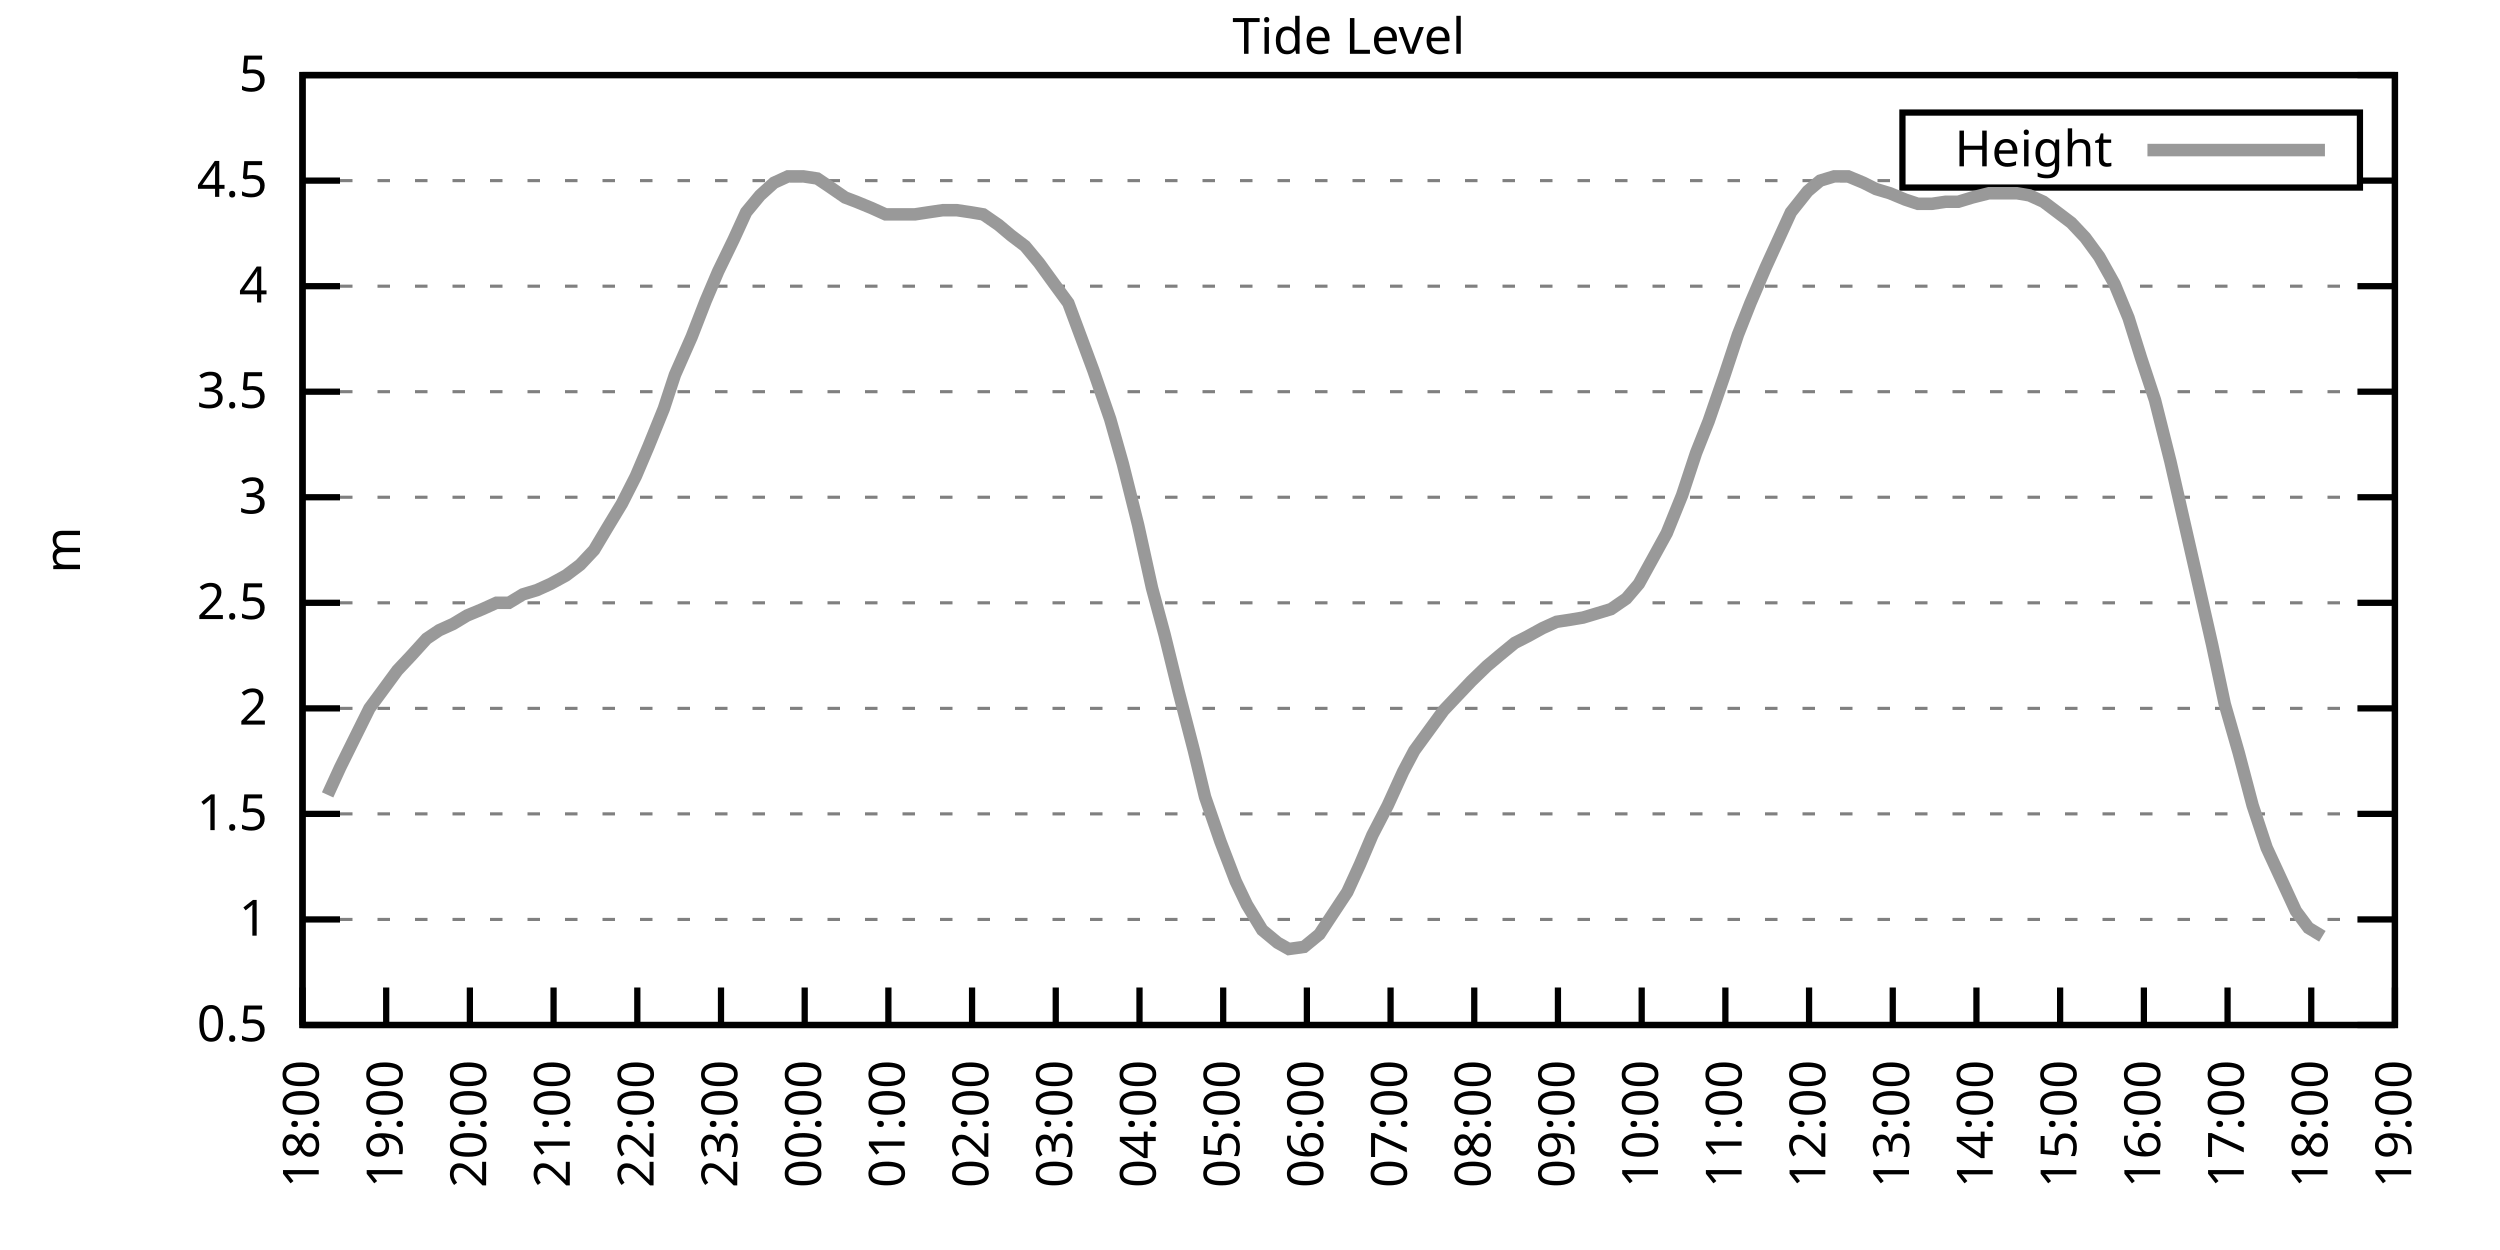
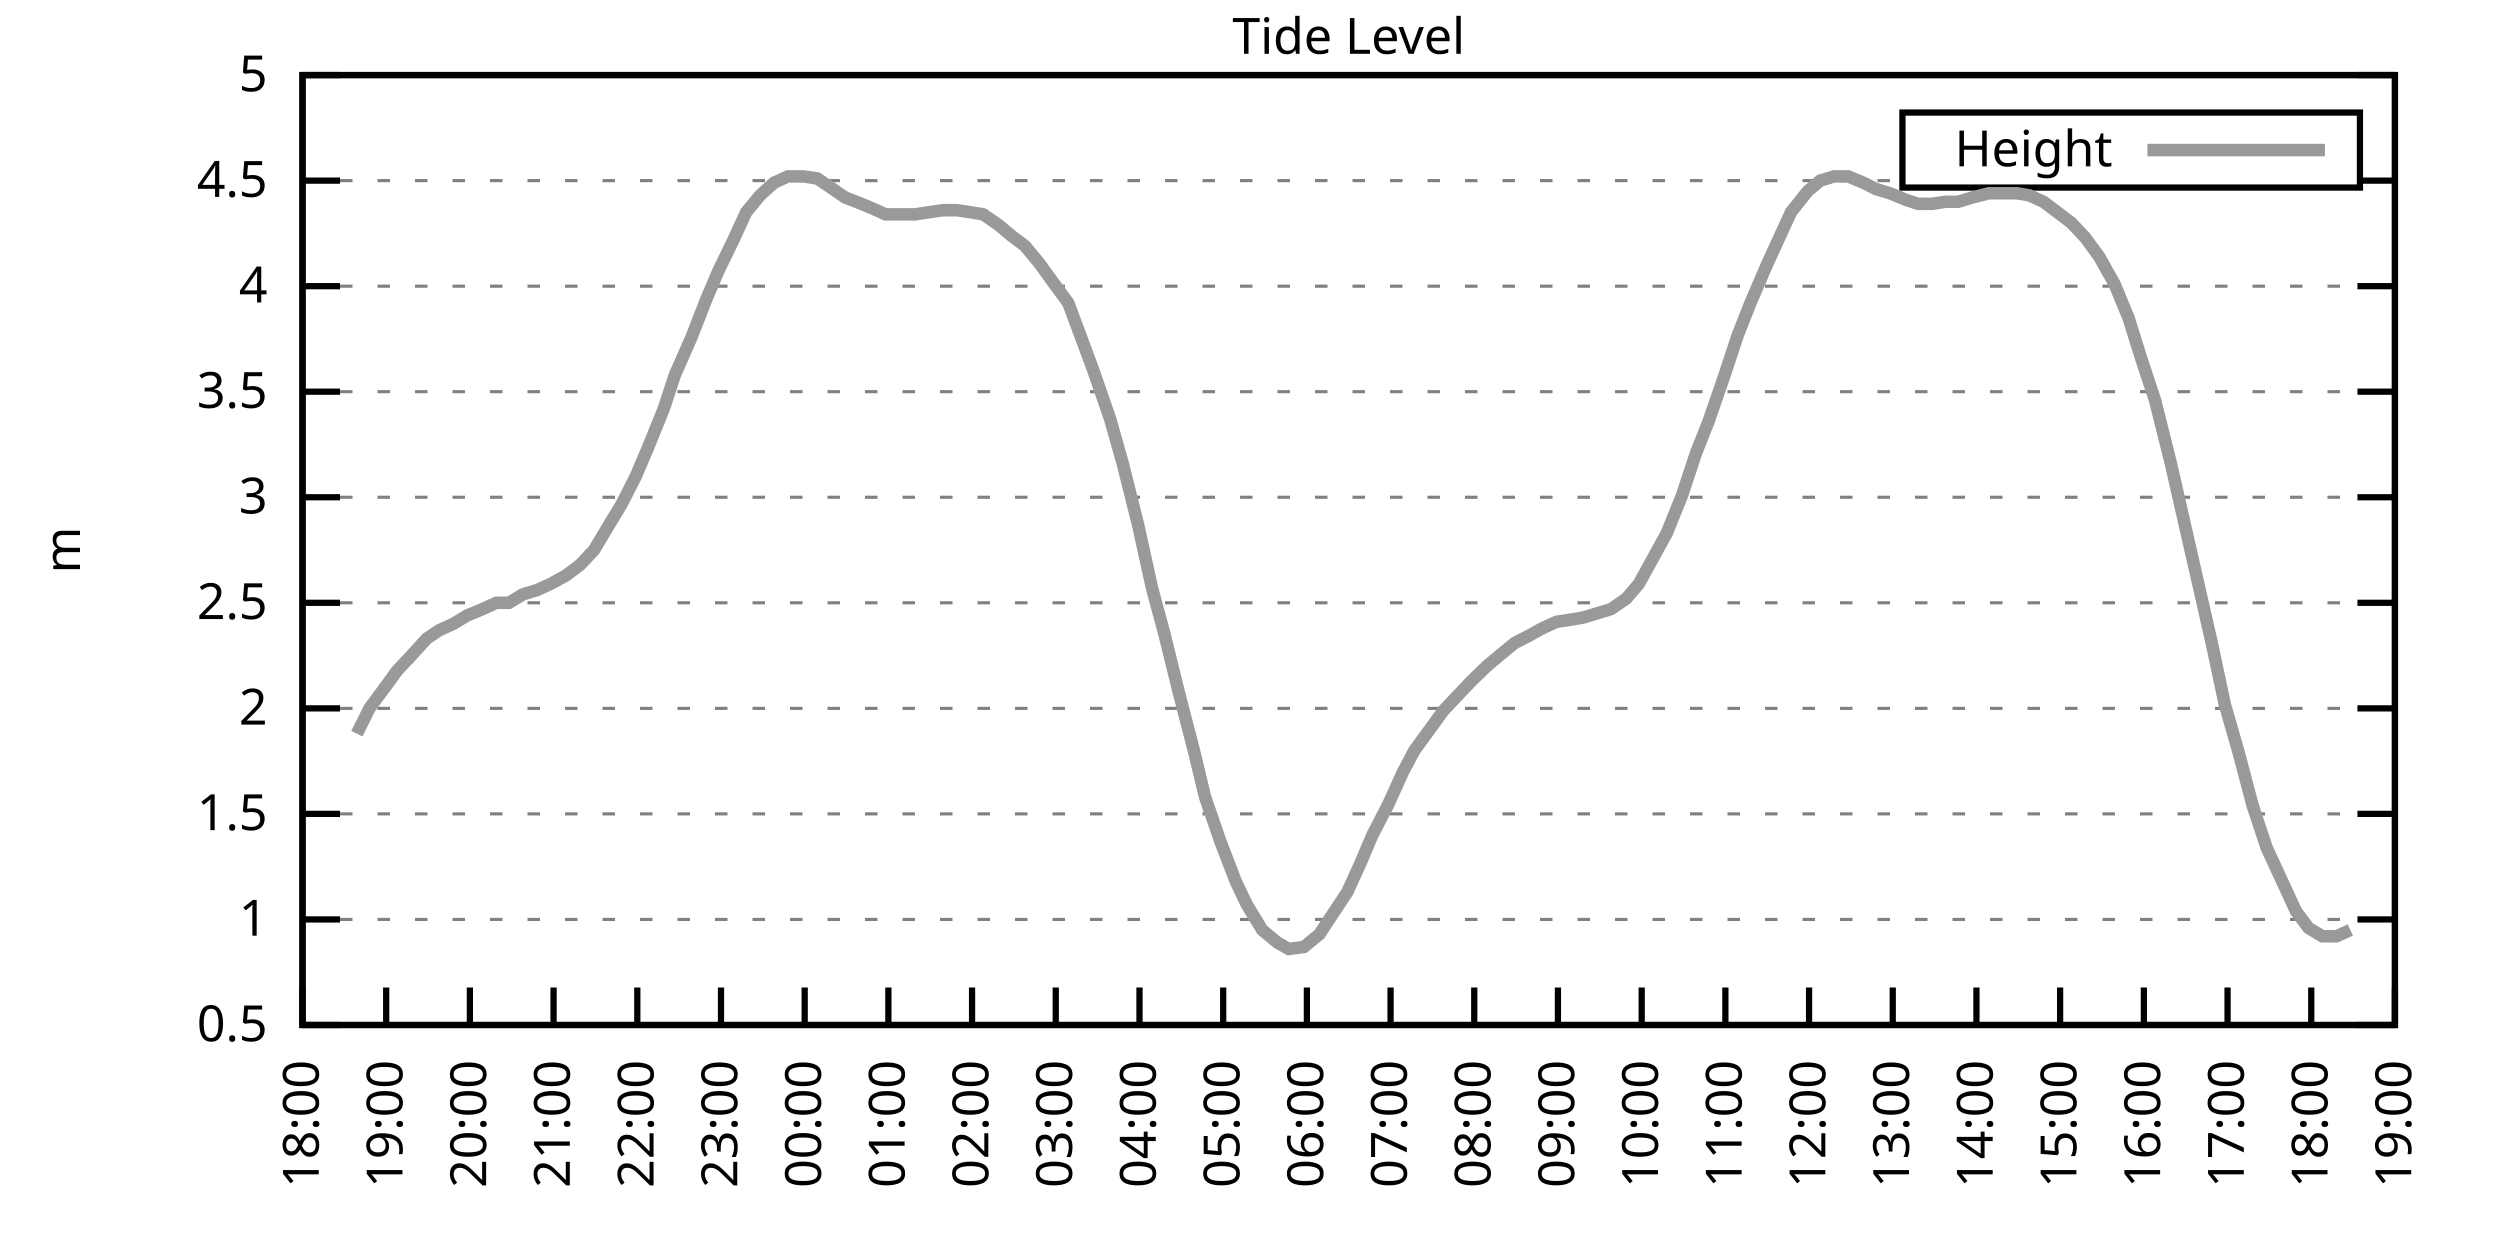
<svg xmlns="http://www.w3.org/2000/svg" xmlns:xlink="http://www.w3.org/1999/xlink" width="400" height="200" viewBox="0 0 400 200">
  <g id="gnuplot_canvas">
    <rect x="0" y="0" width="400" height="200" fill="none" />
    <defs>
      <circle id="gpDot" r="0.5" stroke-width="0.5" stroke="currentColor" />
      <path id="gpPt0" stroke-width="0.333" stroke="currentColor" d="M-1,0 h2 M0,-1 v2" />
      <path id="gpPt1" stroke-width="0.333" stroke="currentColor" d="M-1,-1 L1,1 M1,-1 L-1,1" />
      <path id="gpPt2" stroke-width="0.333" stroke="currentColor" d="M-1,0 L1,0 M0,-1 L0,1 M-1,-1 L1,1 M-1,1 L1,-1" />
      <rect id="gpPt3" stroke-width="0.333" stroke="currentColor" x="-1" y="-1" width="2" height="2" />
      <rect id="gpPt4" stroke-width="0.333" stroke="currentColor" fill="currentColor" x="-1" y="-1" width="2" height="2" />
      <circle id="gpPt5" stroke-width="0.333" stroke="currentColor" cx="0" cy="0" r="1" />
      <use xlink:href="#gpPt5" id="gpPt6" fill="currentColor" stroke="none" />
      <path id="gpPt7" stroke-width="0.333" stroke="currentColor" d="M0,-1.33 L-1.33,0.67 L1.33,0.67 z" />
      <use xlink:href="#gpPt7" id="gpPt8" fill="currentColor" stroke="none" />
      <use xlink:href="#gpPt7" id="gpPt9" stroke="currentColor" transform="rotate(180)" />
      <use xlink:href="#gpPt9" id="gpPt10" fill="currentColor" stroke="none" />
      <use xlink:href="#gpPt3" id="gpPt11" stroke="currentColor" transform="rotate(45)" />
      <use xlink:href="#gpPt11" id="gpPt12" fill="currentColor" stroke="none" />
      <path id="gpPt13" stroke-width="0.333" stroke="currentColor" d="M0,1.330 L1.265,0.411 L0.782,-1.067 L-0.782,-1.076 L-1.265,0.411 z" />
      <use xlink:href="#gpPt13" id="gpPt14" fill="currentColor" stroke="none" />
      <filter id="textbox" filterUnits="objectBoundingBox" x="0" y="0" height="1" width="1">
        <feFlood flood-color="white" flood-opacity="1" result="bgnd" />
        <feComposite in="SourceGraphic" in2="bgnd" operator="atop" />
      </filter>
      <filter id="greybox" filterUnits="objectBoundingBox" x="0" y="0" height="1" width="1">
        <feFlood flood-color="lightgrey" flood-opacity="1" result="grey" />
        <feComposite in="SourceGraphic" in2="grey" operator="atop" />
      </filter>
    </defs>
    <g fill="none" color="white" stroke="currentColor" stroke-width="1.00" stroke-linecap="butt" stroke-linejoin="miter">
</g>
    <g fill="none" color="black" stroke="currentColor" stroke-width="1.00" stroke-linecap="butt" stroke-linejoin="miter">
      <g stroke="none" shape-rendering="crispEdges">
        <polygon fill="rgb(255, 255, 255)" points="48.40,164.00 383.18,164.00 383.18,12.02 48.40,12.02 " />
      </g>
    </g>
    <g fill="none" color="black" stroke="currentColor" stroke-width="1.00" stroke-linecap="butt" stroke-linejoin="miter">
</g>
    <g fill="none" color="black" stroke="black" stroke-width="0.50" stroke-linecap="butt" stroke-linejoin="miter">
</g>
    <g fill="none" color="gray" stroke="currentColor" stroke-width="0.50" stroke-linecap="butt" stroke-linejoin="miter">
      <path stroke="gray" stroke-dasharray="2,4" class="gridline" d="M48.40,164.00 L383.19,164.00  " />
    </g>
    <g fill="none" color="gray" stroke="gray" stroke-width="1.00" stroke-linecap="butt" stroke-linejoin="miter">
</g>
    <g fill="none" color="black" stroke="currentColor" stroke-width="1.00" stroke-linecap="butt" stroke-linejoin="miter">
      <path stroke="black" d="M48.40,164.00 L54.40,164.00 M383.19,164.00 L377.19,164.00  " />
      <g transform="translate(42.80,166.60)" stroke="none" fill="black" font-family="Sans" font-size="8.00" text-anchor="end">
        <text>
          <tspan font-family="Sans"> 0.5</tspan>
        </text>
      </g>
    </g>
    <g fill="none" color="black" stroke="currentColor" stroke-width="1.00" stroke-linecap="butt" stroke-linejoin="miter">
</g>
    <g fill="none" color="black" stroke="black" stroke-width="0.50" stroke-linecap="butt" stroke-linejoin="miter">
</g>
    <g fill="none" color="gray" stroke="currentColor" stroke-width="0.50" stroke-linecap="butt" stroke-linejoin="miter">
      <path stroke="gray" stroke-dasharray="2,4" class="gridline" d="M48.40,147.11 L383.19,147.11  " />
    </g>
    <g fill="none" color="gray" stroke="gray" stroke-width="1.00" stroke-linecap="butt" stroke-linejoin="miter">
</g>
    <g fill="none" color="black" stroke="currentColor" stroke-width="1.00" stroke-linecap="butt" stroke-linejoin="miter">
      <path stroke="black" d="M48.40,147.11 L54.40,147.11 M383.19,147.11 L377.19,147.11  " />
      <g transform="translate(42.80,149.71)" stroke="none" fill="black" font-family="Sans" font-size="8.00" text-anchor="end">
        <text>
          <tspan font-family="Sans"> 1</tspan>
        </text>
      </g>
    </g>
    <g fill="none" color="black" stroke="currentColor" stroke-width="1.00" stroke-linecap="butt" stroke-linejoin="miter">
</g>
    <g fill="none" color="black" stroke="black" stroke-width="0.50" stroke-linecap="butt" stroke-linejoin="miter">
</g>
    <g fill="none" color="gray" stroke="currentColor" stroke-width="0.50" stroke-linecap="butt" stroke-linejoin="miter">
      <path stroke="gray" stroke-dasharray="2,4" class="gridline" d="M48.40,130.22 L383.19,130.22  " />
    </g>
    <g fill="none" color="gray" stroke="gray" stroke-width="1.00" stroke-linecap="butt" stroke-linejoin="miter">
</g>
    <g fill="none" color="black" stroke="currentColor" stroke-width="1.00" stroke-linecap="butt" stroke-linejoin="miter">
      <path stroke="black" d="M48.40,130.22 L54.40,130.22 M383.19,130.22 L377.19,130.22  " />
      <g transform="translate(42.80,132.82)" stroke="none" fill="black" font-family="Sans" font-size="8.00" text-anchor="end">
        <text>
          <tspan font-family="Sans"> 1.5</tspan>
        </text>
      </g>
    </g>
    <g fill="none" color="black" stroke="currentColor" stroke-width="1.00" stroke-linecap="butt" stroke-linejoin="miter">
</g>
    <g fill="none" color="black" stroke="black" stroke-width="0.50" stroke-linecap="butt" stroke-linejoin="miter">
</g>
    <g fill="none" color="gray" stroke="currentColor" stroke-width="0.50" stroke-linecap="butt" stroke-linejoin="miter">
      <path stroke="gray" stroke-dasharray="2,4" class="gridline" d="M48.40,113.34 L383.19,113.34  " />
    </g>
    <g fill="none" color="gray" stroke="gray" stroke-width="1.00" stroke-linecap="butt" stroke-linejoin="miter">
</g>
    <g fill="none" color="black" stroke="currentColor" stroke-width="1.00" stroke-linecap="butt" stroke-linejoin="miter">
      <path stroke="black" d="M48.40,113.34 L54.40,113.34 M383.19,113.34 L377.19,113.34  " />
      <g transform="translate(42.80,115.94)" stroke="none" fill="black" font-family="Sans" font-size="8.00" text-anchor="end">
        <text>
          <tspan font-family="Sans"> 2</tspan>
        </text>
      </g>
    </g>
    <g fill="none" color="black" stroke="currentColor" stroke-width="1.00" stroke-linecap="butt" stroke-linejoin="miter">
</g>
    <g fill="none" color="black" stroke="black" stroke-width="0.50" stroke-linecap="butt" stroke-linejoin="miter">
</g>
    <g fill="none" color="gray" stroke="currentColor" stroke-width="0.50" stroke-linecap="butt" stroke-linejoin="miter">
      <path stroke="gray" stroke-dasharray="2,4" class="gridline" d="M48.40,96.45 L383.19,96.45  " />
    </g>
    <g fill="none" color="gray" stroke="gray" stroke-width="1.00" stroke-linecap="butt" stroke-linejoin="miter">
</g>
    <g fill="none" color="black" stroke="currentColor" stroke-width="1.00" stroke-linecap="butt" stroke-linejoin="miter">
      <path stroke="black" d="M48.40,96.45 L54.40,96.45 M383.19,96.45 L377.19,96.45  " />
      <g transform="translate(42.80,99.05)" stroke="none" fill="black" font-family="Sans" font-size="8.00" text-anchor="end">
        <text>
          <tspan font-family="Sans"> 2.5</tspan>
        </text>
      </g>
    </g>
    <g fill="none" color="black" stroke="currentColor" stroke-width="1.00" stroke-linecap="butt" stroke-linejoin="miter">
</g>
    <g fill="none" color="black" stroke="black" stroke-width="0.50" stroke-linecap="butt" stroke-linejoin="miter">
</g>
    <g fill="none" color="gray" stroke="currentColor" stroke-width="0.50" stroke-linecap="butt" stroke-linejoin="miter">
      <path stroke="gray" stroke-dasharray="2,4" class="gridline" d="M48.40,79.56 L383.19,79.56  " />
    </g>
    <g fill="none" color="gray" stroke="gray" stroke-width="1.00" stroke-linecap="butt" stroke-linejoin="miter">
</g>
    <g fill="none" color="black" stroke="currentColor" stroke-width="1.00" stroke-linecap="butt" stroke-linejoin="miter">
      <path stroke="black" d="M48.40,79.56 L54.40,79.56 M383.19,79.56 L377.19,79.56  " />
      <g transform="translate(42.80,82.16)" stroke="none" fill="black" font-family="Sans" font-size="8.00" text-anchor="end">
        <text>
          <tspan font-family="Sans"> 3</tspan>
        </text>
      </g>
    </g>
    <g fill="none" color="black" stroke="currentColor" stroke-width="1.00" stroke-linecap="butt" stroke-linejoin="miter">
</g>
    <g fill="none" color="black" stroke="black" stroke-width="0.50" stroke-linecap="butt" stroke-linejoin="miter">
</g>
    <g fill="none" color="gray" stroke="currentColor" stroke-width="0.50" stroke-linecap="butt" stroke-linejoin="miter">
      <path stroke="gray" stroke-dasharray="2,4" class="gridline" d="M48.40,62.67 L383.19,62.67  " />
    </g>
    <g fill="none" color="gray" stroke="gray" stroke-width="1.00" stroke-linecap="butt" stroke-linejoin="miter">
</g>
    <g fill="none" color="black" stroke="currentColor" stroke-width="1.00" stroke-linecap="butt" stroke-linejoin="miter">
      <path stroke="black" d="M48.40,62.67 L54.40,62.67 M383.19,62.67 L377.19,62.67  " />
      <g transform="translate(42.80,65.27)" stroke="none" fill="black" font-family="Sans" font-size="8.00" text-anchor="end">
        <text>
          <tspan font-family="Sans"> 3.5</tspan>
        </text>
      </g>
    </g>
    <g fill="none" color="black" stroke="currentColor" stroke-width="1.00" stroke-linecap="butt" stroke-linejoin="miter">
</g>
    <g fill="none" color="black" stroke="black" stroke-width="0.50" stroke-linecap="butt" stroke-linejoin="miter">
</g>
    <g fill="none" color="gray" stroke="currentColor" stroke-width="0.50" stroke-linecap="butt" stroke-linejoin="miter">
      <path stroke="gray" stroke-dasharray="2,4" class="gridline" d="M48.40,45.79 L383.19,45.79  " />
    </g>
    <g fill="none" color="gray" stroke="gray" stroke-width="1.00" stroke-linecap="butt" stroke-linejoin="miter">
</g>
    <g fill="none" color="black" stroke="currentColor" stroke-width="1.00" stroke-linecap="butt" stroke-linejoin="miter">
      <path stroke="black" d="M48.40,45.79 L54.40,45.79 M383.19,45.79 L377.19,45.79  " />
      <g transform="translate(42.80,48.39)" stroke="none" fill="black" font-family="Sans" font-size="8.00" text-anchor="end">
        <text>
          <tspan font-family="Sans"> 4</tspan>
        </text>
      </g>
    </g>
    <g fill="none" color="black" stroke="currentColor" stroke-width="1.00" stroke-linecap="butt" stroke-linejoin="miter">
</g>
    <g fill="none" color="black" stroke="black" stroke-width="0.50" stroke-linecap="butt" stroke-linejoin="miter">
</g>
    <g fill="none" color="gray" stroke="currentColor" stroke-width="0.50" stroke-linecap="butt" stroke-linejoin="miter">
      <path stroke="gray" stroke-dasharray="2,4" class="gridline" d="M48.40,28.90 L304.39,28.90 M377.59,28.90 L383.19,28.90  " />
    </g>
    <g fill="none" color="gray" stroke="gray" stroke-width="1.00" stroke-linecap="butt" stroke-linejoin="miter">
</g>
    <g fill="none" color="black" stroke="currentColor" stroke-width="1.00" stroke-linecap="butt" stroke-linejoin="miter">
      <path stroke="black" d="M48.40,28.90 L54.40,28.90 M383.19,28.90 L377.19,28.90  " />
      <g transform="translate(42.80,31.50)" stroke="none" fill="black" font-family="Sans" font-size="8.00" text-anchor="end">
        <text>
          <tspan font-family="Sans"> 4.5</tspan>
        </text>
      </g>
    </g>
    <g fill="none" color="black" stroke="currentColor" stroke-width="1.00" stroke-linecap="butt" stroke-linejoin="miter">
</g>
    <g fill="none" color="black" stroke="black" stroke-width="0.50" stroke-linecap="butt" stroke-linejoin="miter">
</g>
    <g fill="none" color="gray" stroke="currentColor" stroke-width="0.50" stroke-linecap="butt" stroke-linejoin="miter">
      <path stroke="gray" stroke-dasharray="2,4" class="gridline" d="M48.40,12.01 L383.19,12.01  " />
    </g>
    <g fill="none" color="gray" stroke="gray" stroke-width="1.00" stroke-linecap="butt" stroke-linejoin="miter">
</g>
    <g fill="none" color="black" stroke="currentColor" stroke-width="1.00" stroke-linecap="butt" stroke-linejoin="miter">
      <path stroke="black" d="M48.40,12.01 L54.40,12.01 M383.19,12.01 L377.19,12.01  " />
      <g transform="translate(42.80,14.61)" stroke="none" fill="black" font-family="Sans" font-size="8.00" text-anchor="end">
        <text>
          <tspan font-family="Sans"> 5</tspan>
        </text>
      </g>
    </g>
    <g fill="none" color="black" stroke="currentColor" stroke-width="1.00" stroke-linecap="butt" stroke-linejoin="miter">
      <path stroke="black" d="M48.40,164.00 L48.40,158.00  " />
      <g transform="translate(51.00,169.60) rotate(270.00)" stroke="none" fill="black" font-family="Sans" font-size="8.00" text-anchor="end">
        <text>
          <tspan font-family="Sans">18:00</tspan>
        </text>
      </g>
    </g>
    <g fill="none" color="black" stroke="currentColor" stroke-width="1.00" stroke-linecap="butt" stroke-linejoin="miter">
      <path stroke="black" d="M61.79,164.00 L61.79,158.00  " />
      <g transform="translate(64.39,169.60) rotate(270.00)" stroke="none" fill="black" font-family="Sans" font-size="8.00" text-anchor="end">
        <text>
          <tspan font-family="Sans">19:00</tspan>
        </text>
      </g>
    </g>
    <g fill="none" color="black" stroke="currentColor" stroke-width="1.00" stroke-linecap="butt" stroke-linejoin="miter">
      <path stroke="black" d="M75.18,164.00 L75.18,158.00  " />
      <g transform="translate(77.78,169.60) rotate(270.00)" stroke="none" fill="black" font-family="Sans" font-size="8.00" text-anchor="end">
        <text>
          <tspan font-family="Sans">20:00</tspan>
        </text>
      </g>
    </g>
    <g fill="none" color="black" stroke="currentColor" stroke-width="1.00" stroke-linecap="butt" stroke-linejoin="miter">
      <path stroke="black" d="M88.57,164.00 L88.57,158.00  " />
      <g transform="translate(91.17,169.60) rotate(270.00)" stroke="none" fill="black" font-family="Sans" font-size="8.00" text-anchor="end">
        <text>
          <tspan font-family="Sans">21:00</tspan>
        </text>
      </g>
    </g>
    <g fill="none" color="black" stroke="currentColor" stroke-width="1.00" stroke-linecap="butt" stroke-linejoin="miter">
      <path stroke="black" d="M101.97,164.00 L101.97,158.00  " />
      <g transform="translate(104.57,169.60) rotate(270.00)" stroke="none" fill="black" font-family="Sans" font-size="8.00" text-anchor="end">
        <text>
          <tspan font-family="Sans">22:00</tspan>
        </text>
      </g>
    </g>
    <g fill="none" color="black" stroke="currentColor" stroke-width="1.00" stroke-linecap="butt" stroke-linejoin="miter">
      <path stroke="black" d="M115.36,164.00 L115.36,158.00  " />
      <g transform="translate(117.96,169.60) rotate(270.00)" stroke="none" fill="black" font-family="Sans" font-size="8.00" text-anchor="end">
        <text>
          <tspan font-family="Sans">23:00</tspan>
        </text>
      </g>
    </g>
    <g fill="none" color="black" stroke="currentColor" stroke-width="1.00" stroke-linecap="butt" stroke-linejoin="miter">
      <path stroke="black" d="M128.75,164.00 L128.75,158.00  " />
      <g transform="translate(131.35,169.60) rotate(270.00)" stroke="none" fill="black" font-family="Sans" font-size="8.00" text-anchor="end">
        <text>
          <tspan font-family="Sans">00:00</tspan>
        </text>
      </g>
    </g>
    <g fill="none" color="black" stroke="currentColor" stroke-width="1.00" stroke-linecap="butt" stroke-linejoin="miter">
      <path stroke="black" d="M142.14,164.00 L142.14,158.00  " />
      <g transform="translate(144.74,169.60) rotate(270.00)" stroke="none" fill="black" font-family="Sans" font-size="8.00" text-anchor="end">
        <text>
          <tspan font-family="Sans">01:00</tspan>
        </text>
      </g>
    </g>
    <g fill="none" color="black" stroke="currentColor" stroke-width="1.00" stroke-linecap="butt" stroke-linejoin="miter">
      <path stroke="black" d="M155.53,164.00 L155.53,158.00  " />
      <g transform="translate(158.13,169.60) rotate(270.00)" stroke="none" fill="black" font-family="Sans" font-size="8.00" text-anchor="end">
        <text>
          <tspan font-family="Sans">02:00</tspan>
        </text>
      </g>
    </g>
    <g fill="none" color="black" stroke="currentColor" stroke-width="1.00" stroke-linecap="butt" stroke-linejoin="miter">
      <path stroke="black" d="M168.92,164.00 L168.92,158.00  " />
      <g transform="translate(171.52,169.60) rotate(270.00)" stroke="none" fill="black" font-family="Sans" font-size="8.00" text-anchor="end">
        <text>
          <tspan font-family="Sans">03:00</tspan>
        </text>
      </g>
    </g>
    <g fill="none" color="black" stroke="currentColor" stroke-width="1.00" stroke-linecap="butt" stroke-linejoin="miter">
      <path stroke="black" d="M182.32,164.00 L182.32,158.00  " />
      <g transform="translate(184.92,169.60) rotate(270.00)" stroke="none" fill="black" font-family="Sans" font-size="8.00" text-anchor="end">
        <text>
          <tspan font-family="Sans">04:00</tspan>
        </text>
      </g>
    </g>
    <g fill="none" color="black" stroke="currentColor" stroke-width="1.00" stroke-linecap="butt" stroke-linejoin="miter">
      <path stroke="black" d="M195.71,164.00 L195.71,158.00  " />
      <g transform="translate(198.31,169.60) rotate(270.00)" stroke="none" fill="black" font-family="Sans" font-size="8.00" text-anchor="end">
        <text>
          <tspan font-family="Sans">05:00</tspan>
        </text>
      </g>
    </g>
    <g fill="none" color="black" stroke="currentColor" stroke-width="1.00" stroke-linecap="butt" stroke-linejoin="miter">
      <path stroke="black" d="M209.10,164.00 L209.10,158.00  " />
      <g transform="translate(211.70,169.60) rotate(270.00)" stroke="none" fill="black" font-family="Sans" font-size="8.00" text-anchor="end">
        <text>
          <tspan font-family="Sans">06:00</tspan>
        </text>
      </g>
    </g>
    <g fill="none" color="black" stroke="currentColor" stroke-width="1.00" stroke-linecap="butt" stroke-linejoin="miter">
      <path stroke="black" d="M222.49,164.00 L222.49,158.00  " />
      <g transform="translate(225.09,169.60) rotate(270.00)" stroke="none" fill="black" font-family="Sans" font-size="8.00" text-anchor="end">
        <text>
          <tspan font-family="Sans">07:00</tspan>
        </text>
      </g>
    </g>
    <g fill="none" color="black" stroke="currentColor" stroke-width="1.00" stroke-linecap="butt" stroke-linejoin="miter">
      <path stroke="black" d="M235.88,164.00 L235.88,158.00  " />
      <g transform="translate(238.48,169.60) rotate(270.00)" stroke="none" fill="black" font-family="Sans" font-size="8.00" text-anchor="end">
        <text>
          <tspan font-family="Sans">08:00</tspan>
        </text>
      </g>
    </g>
    <g fill="none" color="black" stroke="currentColor" stroke-width="1.00" stroke-linecap="butt" stroke-linejoin="miter">
      <path stroke="black" d="M249.27,164.00 L249.27,158.00  " />
      <g transform="translate(251.87,169.60) rotate(270.00)" stroke="none" fill="black" font-family="Sans" font-size="8.00" text-anchor="end">
        <text>
          <tspan font-family="Sans">09:00</tspan>
        </text>
      </g>
    </g>
    <g fill="none" color="black" stroke="currentColor" stroke-width="1.00" stroke-linecap="butt" stroke-linejoin="miter">
      <path stroke="black" d="M262.67,164.00 L262.67,158.00  " />
      <g transform="translate(265.27,169.60) rotate(270.00)" stroke="none" fill="black" font-family="Sans" font-size="8.00" text-anchor="end">
        <text>
          <tspan font-family="Sans">10:00</tspan>
        </text>
      </g>
    </g>
    <g fill="none" color="black" stroke="currentColor" stroke-width="1.00" stroke-linecap="butt" stroke-linejoin="miter">
      <path stroke="black" d="M276.06,164.00 L276.06,158.00  " />
      <g transform="translate(278.66,169.60) rotate(270.00)" stroke="none" fill="black" font-family="Sans" font-size="8.00" text-anchor="end">
        <text>
          <tspan font-family="Sans">11:00</tspan>
        </text>
      </g>
    </g>
    <g fill="none" color="black" stroke="currentColor" stroke-width="1.00" stroke-linecap="butt" stroke-linejoin="miter">
      <path stroke="black" d="M289.45,164.00 L289.45,158.00  " />
      <g transform="translate(292.05,169.60) rotate(270.00)" stroke="none" fill="black" font-family="Sans" font-size="8.00" text-anchor="end">
        <text>
          <tspan font-family="Sans">12:00</tspan>
        </text>
      </g>
    </g>
    <g fill="none" color="black" stroke="currentColor" stroke-width="1.00" stroke-linecap="butt" stroke-linejoin="miter">
      <path stroke="black" d="M302.84,164.00 L302.84,158.00  " />
      <g transform="translate(305.44,169.60) rotate(270.00)" stroke="none" fill="black" font-family="Sans" font-size="8.00" text-anchor="end">
        <text>
          <tspan font-family="Sans">13:00</tspan>
        </text>
      </g>
    </g>
    <g fill="none" color="black" stroke="currentColor" stroke-width="1.00" stroke-linecap="butt" stroke-linejoin="miter">
      <path stroke="black" d="M316.23,164.00 L316.23,158.00  " />
      <g transform="translate(318.83,169.60) rotate(270.00)" stroke="none" fill="black" font-family="Sans" font-size="8.00" text-anchor="end">
        <text>
          <tspan font-family="Sans">14:00</tspan>
        </text>
      </g>
    </g>
    <g fill="none" color="black" stroke="currentColor" stroke-width="1.00" stroke-linecap="butt" stroke-linejoin="miter">
      <path stroke="black" d="M329.62,164.00 L329.62,158.00  " />
      <g transform="translate(332.22,169.60) rotate(270.00)" stroke="none" fill="black" font-family="Sans" font-size="8.00" text-anchor="end">
        <text>
          <tspan font-family="Sans">15:00</tspan>
        </text>
      </g>
    </g>
    <g fill="none" color="black" stroke="currentColor" stroke-width="1.00" stroke-linecap="butt" stroke-linejoin="miter">
      <path stroke="black" d="M343.02,164.00 L343.02,158.00  " />
      <g transform="translate(345.62,169.60) rotate(270.00)" stroke="none" fill="black" font-family="Sans" font-size="8.00" text-anchor="end">
        <text>
          <tspan font-family="Sans">16:00</tspan>
        </text>
      </g>
    </g>
    <g fill="none" color="black" stroke="currentColor" stroke-width="1.00" stroke-linecap="butt" stroke-linejoin="miter">
      <path stroke="black" d="M356.41,164.00 L356.41,158.00  " />
      <g transform="translate(359.01,169.60) rotate(270.00)" stroke="none" fill="black" font-family="Sans" font-size="8.00" text-anchor="end">
        <text>
          <tspan font-family="Sans">17:00</tspan>
        </text>
      </g>
    </g>
    <g fill="none" color="black" stroke="currentColor" stroke-width="1.00" stroke-linecap="butt" stroke-linejoin="miter">
      <path stroke="black" d="M369.80,164.00 L369.80,158.00  " />
      <g transform="translate(372.40,169.60) rotate(270.00)" stroke="none" fill="black" font-family="Sans" font-size="8.00" text-anchor="end">
        <text>
          <tspan font-family="Sans">18:00</tspan>
        </text>
      </g>
    </g>
    <g fill="none" color="black" stroke="currentColor" stroke-width="1.00" stroke-linecap="butt" stroke-linejoin="miter">
      <path stroke="black" d="M383.19,164.00 L383.19,158.00  " />
      <g transform="translate(385.79,169.60) rotate(270.00)" stroke="none" fill="black" font-family="Sans" font-size="8.00" text-anchor="end">
        <text>
          <tspan font-family="Sans">19:00</tspan>
        </text>
      </g>
    </g>
    <g fill="none" color="black" stroke="currentColor" stroke-width="1.00" stroke-linecap="butt" stroke-linejoin="miter">
</g>
    <g fill="none" color="black" stroke="currentColor" stroke-width="1.00" stroke-linecap="butt" stroke-linejoin="miter">
      <path stroke="black" d="M48.40,12.01 L48.40,164.00 L383.19,164.00 L383.19,12.01 L48.40,12.01 Z  " />
    </g>
    <g fill="none" color="black" stroke="currentColor" stroke-width="1.00" stroke-linecap="butt" stroke-linejoin="miter">
</g>
    <g fill="none" color="black" stroke="currentColor" stroke-width="1.00" stroke-linecap="butt" stroke-linejoin="miter">
      <path stroke="black" d="M304.39,30.01 L304.39,18.01 L377.59,18.01 L377.59,30.01 L304.39,30.01 Z  " />
    </g>
    <g id="Tide_level_plot_1">
      <g fill="none" color="white" stroke="black" stroke-width="2.00" stroke-linecap="butt" stroke-linejoin="miter">
</g>
      <g fill="none" color="black" stroke="currentColor" stroke-width="2.00" stroke-linecap="butt" stroke-linejoin="miter">
        <g transform="translate(337.99,26.61)" stroke="none" fill="black" font-family="Sans" font-size="8.00" text-anchor="end">
          <text>
            <tspan font-family="Sans">Height</tspan>
          </text>
        </g>
      </g>
      <g fill="none" color="black" stroke="currentColor" stroke-width="2.00" stroke-linecap="butt" stroke-linejoin="miter">
-         <path stroke="rgb(153, 153, 153)" d="M343.59,24.01 L371.99,24.01 M52.42,127.18 L54.43,122.79 L57.10,117.39 L59.11,113.34 L61.35,110.30 L63.58,107.26   L65.81,104.89 L68.26,102.19 L70.27,100.84 L72.50,99.83 L74.74,98.48 L77.19,97.46 L79.42,96.45 L81.43,96.45   L83.66,95.10 L85.90,94.42 L88.13,93.41 L90.58,92.06 L92.82,90.37 L95.05,88.00 L97.06,84.63 L99.51,80.57   L101.74,76.18 L103.75,71.45 L106.21,65.38 L107.99,59.97 L110.67,53.89 L112.90,48.15 L114.91,43.42 L117.37,38.35   L119.38,33.96 L121.61,31.26 L123.84,29.24 L126.07,28.22 L128.53,28.22 L130.76,28.56 L132.77,29.91 L135.22,31.60   L137.01,32.28 L139.46,33.29 L141.69,34.30 L144.15,34.30 L146.38,34.30 L148.61,33.96 L150.85,33.63 L153.08,33.63   L155.31,33.96 L157.32,34.30 L159.77,35.99 L161.78,37.68 L164.01,39.37 L166.25,42.07 L168.70,45.45 L170.93,48.49   L172.94,53.89 L174.95,59.30 L177.63,67.06 L179.64,74.16 L182.09,83.95 L184.32,94.08 L186.33,101.52 L188.57,110.63   L191.02,120.09 L192.81,127.52 L195.26,134.62 L197.72,141.03 L199.50,144.75 L201.96,148.80 L204.41,150.83 L206.20,151.84   L208.65,151.50 L211.11,149.48 L212.89,146.77 L215.57,142.72 L217.58,138.33 L219.59,133.60 L222.04,128.87 L224.50,123.47   L226.29,120.09 L230.97,113.67 L233.20,111.31 L235.44,108.95 L237.89,106.58 L239.90,104.89 L242.36,102.87 L244.36,101.85   L246.82,100.50 L249.05,99.49 L251.28,99.15 L253.29,98.81 L255.52,98.14 L257.76,97.46 L260.21,95.77 L262.22,93.41   L264.45,89.36 L266.68,85.30 L269.14,79.22 L271.37,72.47 L273.38,67.40 L275.83,60.31 L278.07,53.55 L280.07,48.49   L282.53,42.75 L284.54,38.35 L286.55,33.96 L289.23,30.59 L291.23,28.90 L293.47,28.22 L295.70,28.22 L298.15,29.24   L300.16,30.25 L302.39,30.92 L304.85,31.94 L306.86,32.61 L309.09,32.61 L311.32,32.28 L313.33,32.28 L315.56,31.60   L318.24,30.92 L320.25,30.92 L322.70,30.92 L324.71,31.26 L326.95,32.28 L329.18,33.96 L331.41,35.65 L333.64,38.02   L335.87,41.06 L338.33,45.45 L340.56,50.85 L342.57,57.27 L344.80,64.02 L347.26,73.82 L351.50,92.40 L353.95,103.20   L355.96,112.66 L358.19,120.43 L360.42,128.87 L362.66,135.63 L367.34,145.76 L369.35,148.46 L371.58,149.81  " />
+         <path stroke="rgb(153, 153, 153)" d="M343.59,24.01 L371.99,24.01 M57.10,117.39 L59.11,113.34 L61.35,110.30 L63.58,107.26 L65.81,104.89 L68.26,102.19   L70.27,100.84 L72.50,99.83 L74.74,98.48 L77.19,97.46 L79.42,96.45 L81.43,96.45 L83.66,95.10 L85.90,94.42   L88.13,93.41 L90.58,92.06 L92.82,90.37 L95.05,88.00 L97.06,84.63 L99.51,80.57 L101.74,76.18 L103.75,71.45   L106.21,65.38 L107.99,59.97 L110.67,53.89 L112.90,48.15 L114.91,43.42 L117.37,38.35 L119.38,33.96 L121.61,31.26   L123.84,29.24 L126.07,28.22 L128.53,28.22 L130.76,28.56 L132.77,29.91 L135.22,31.60 L137.01,32.28 L139.46,33.29   L141.69,34.30 L144.15,34.30 L146.38,34.30 L148.61,33.96 L150.85,33.63 L153.08,33.63 L155.31,33.96 L157.32,34.30   L159.77,35.99 L161.78,37.68 L164.01,39.37 L166.25,42.07 L168.70,45.45 L170.93,48.49 L172.94,53.89 L174.95,59.30   L177.63,67.06 L179.64,74.16 L182.09,83.95 L184.32,94.08 L186.33,101.52 L188.57,110.63 L191.02,120.09 L192.81,127.52   L195.26,134.62 L197.72,141.03 L199.50,144.75 L201.96,148.80 L204.41,150.83 L206.20,151.84 L208.65,151.50 L211.11,149.48   L212.89,146.77 L215.57,142.72 L217.58,138.33 L219.59,133.60 L222.04,128.87 L224.50,123.47 L226.29,120.09 L230.97,113.67   L233.20,111.31 L235.44,108.95 L237.89,106.58 L239.90,104.89 L242.36,102.87 L244.36,101.85 L246.82,100.50 L249.05,99.49   L251.28,99.15 L253.29,98.81 L255.52,98.14 L257.76,97.46 L260.21,95.77 L262.22,93.41 L264.45,89.36 L266.68,85.30   L269.14,79.22 L271.37,72.47 L273.38,67.40 L275.83,60.31 L278.07,53.55 L280.07,48.49 L282.53,42.75 L284.54,38.35   L286.55,33.96 L289.23,30.59 L291.23,28.90 L293.47,28.22 L295.70,28.22 L298.15,29.24 L300.16,30.25 L302.39,30.92   L304.85,31.94 L306.86,32.61 L309.09,32.61 L311.32,32.28 L313.33,32.28 L315.56,31.60 L318.24,30.92 L320.25,30.92   L322.70,30.92 L324.71,31.26 L326.95,32.28 L329.18,33.96 L331.41,35.65 L333.64,38.02 L335.87,41.06 L338.33,45.45   L340.56,50.85 L342.57,57.27 L344.80,64.02 L347.26,73.82 L351.50,92.40 L353.95,103.20 L355.96,112.66 L358.19,120.43   L360.42,128.87 L362.66,135.63 L367.34,145.76 L369.35,148.46 L371.58,149.81 L373.82,149.81 L376.05,148.80  " />
      </g>
    </g>
    <g fill="none" color="black" stroke="currentColor" stroke-width="2.00" stroke-linecap="butt" stroke-linejoin="miter">
</g>
    <g fill="none" color="black" stroke="black" stroke-width="1.00" stroke-linecap="butt" stroke-linejoin="miter">
</g>
    <g fill="none" color="black" stroke="currentColor" stroke-width="1.00" stroke-linecap="butt" stroke-linejoin="miter">
      <path stroke="black" d="M48.40,12.01 L48.40,164.00 L383.19,164.00 L383.19,12.01 L48.40,12.01 Z  " />
      <g transform="translate(12.80,88.01) rotate(270.00)" stroke="none" fill="black" font-family="Sans" font-size="8.00" text-anchor="middle">
        <text>
          <tspan font-family="Sans">m</tspan>
        </text>
      </g>
    </g>
    <g fill="none" color="black" stroke="currentColor" stroke-width="1.00" stroke-linecap="butt" stroke-linejoin="miter">
</g>
    <g fill="none" color="black" stroke="currentColor" stroke-width="1.00" stroke-linecap="butt" stroke-linejoin="miter">
      <g transform="translate(215.79,8.61)" stroke="none" fill="black" font-family="Sans" font-size="8.00" text-anchor="middle">
        <text>
          <tspan font-family="Sans">Tide Level</tspan>
        </text>
      </g>
    </g>
    <g fill="none" color="black" stroke="currentColor" stroke-width="1.00" stroke-linecap="butt" stroke-linejoin="miter">
</g>
  </g>
</svg>
